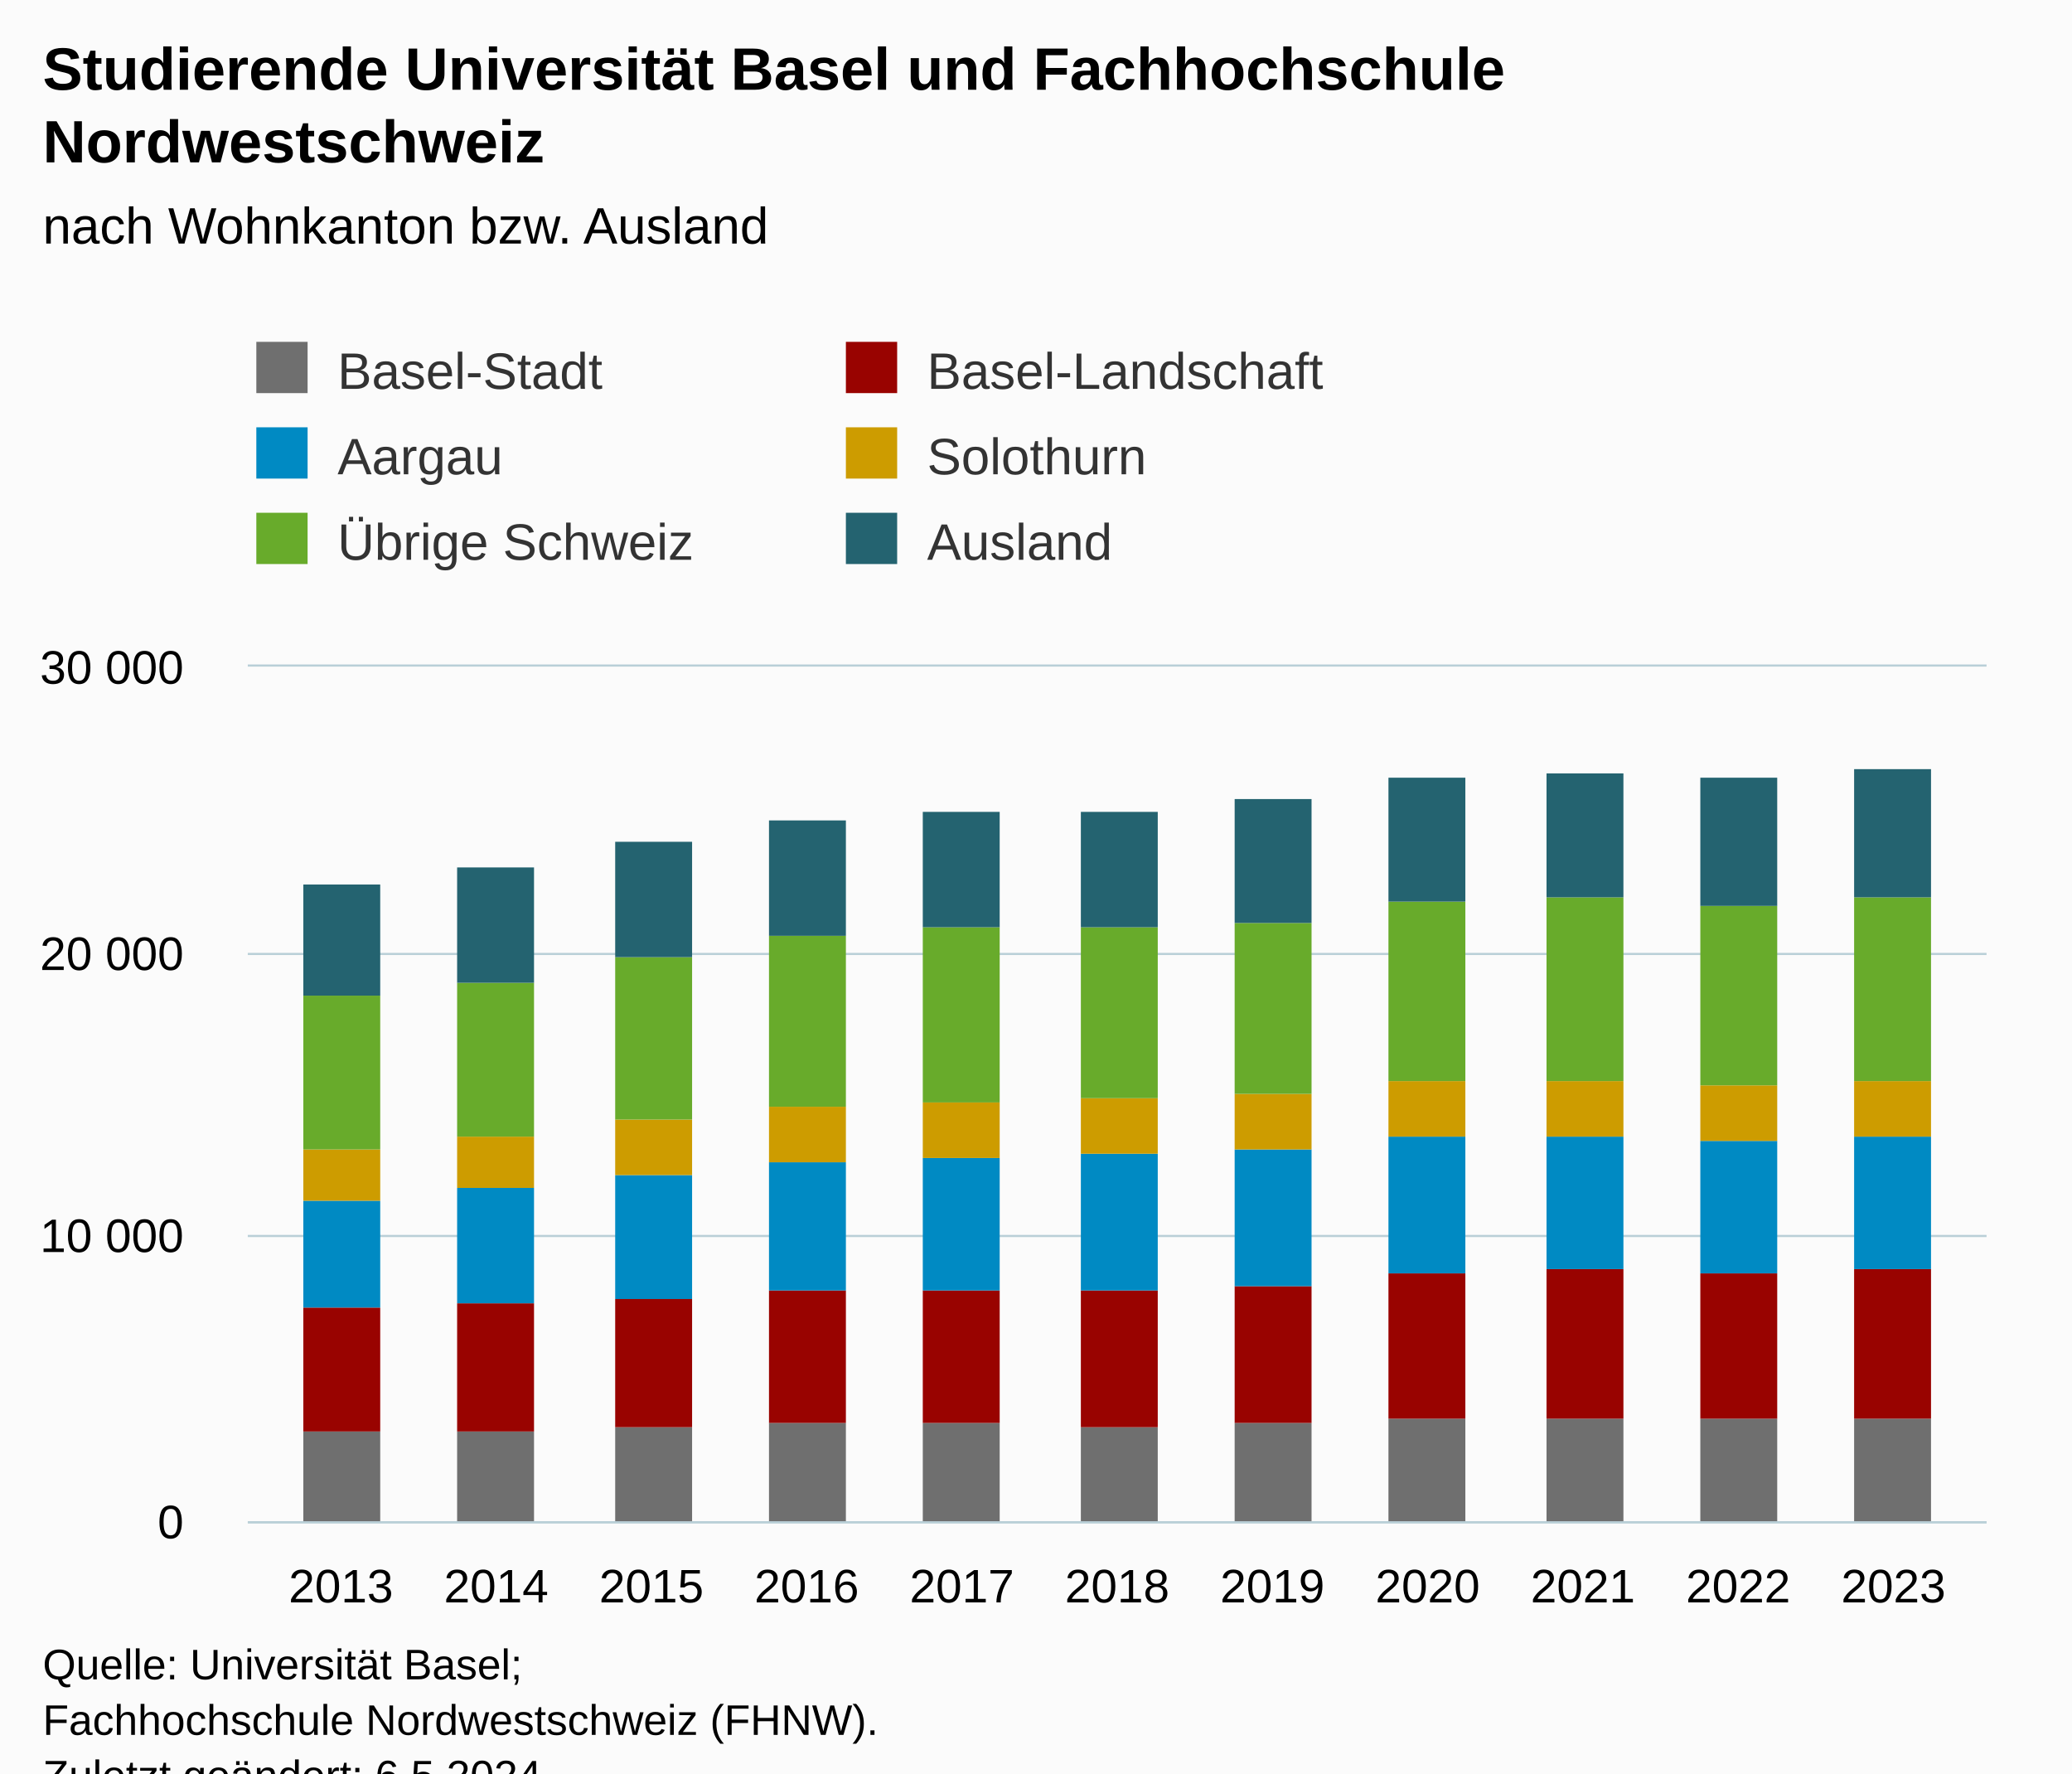
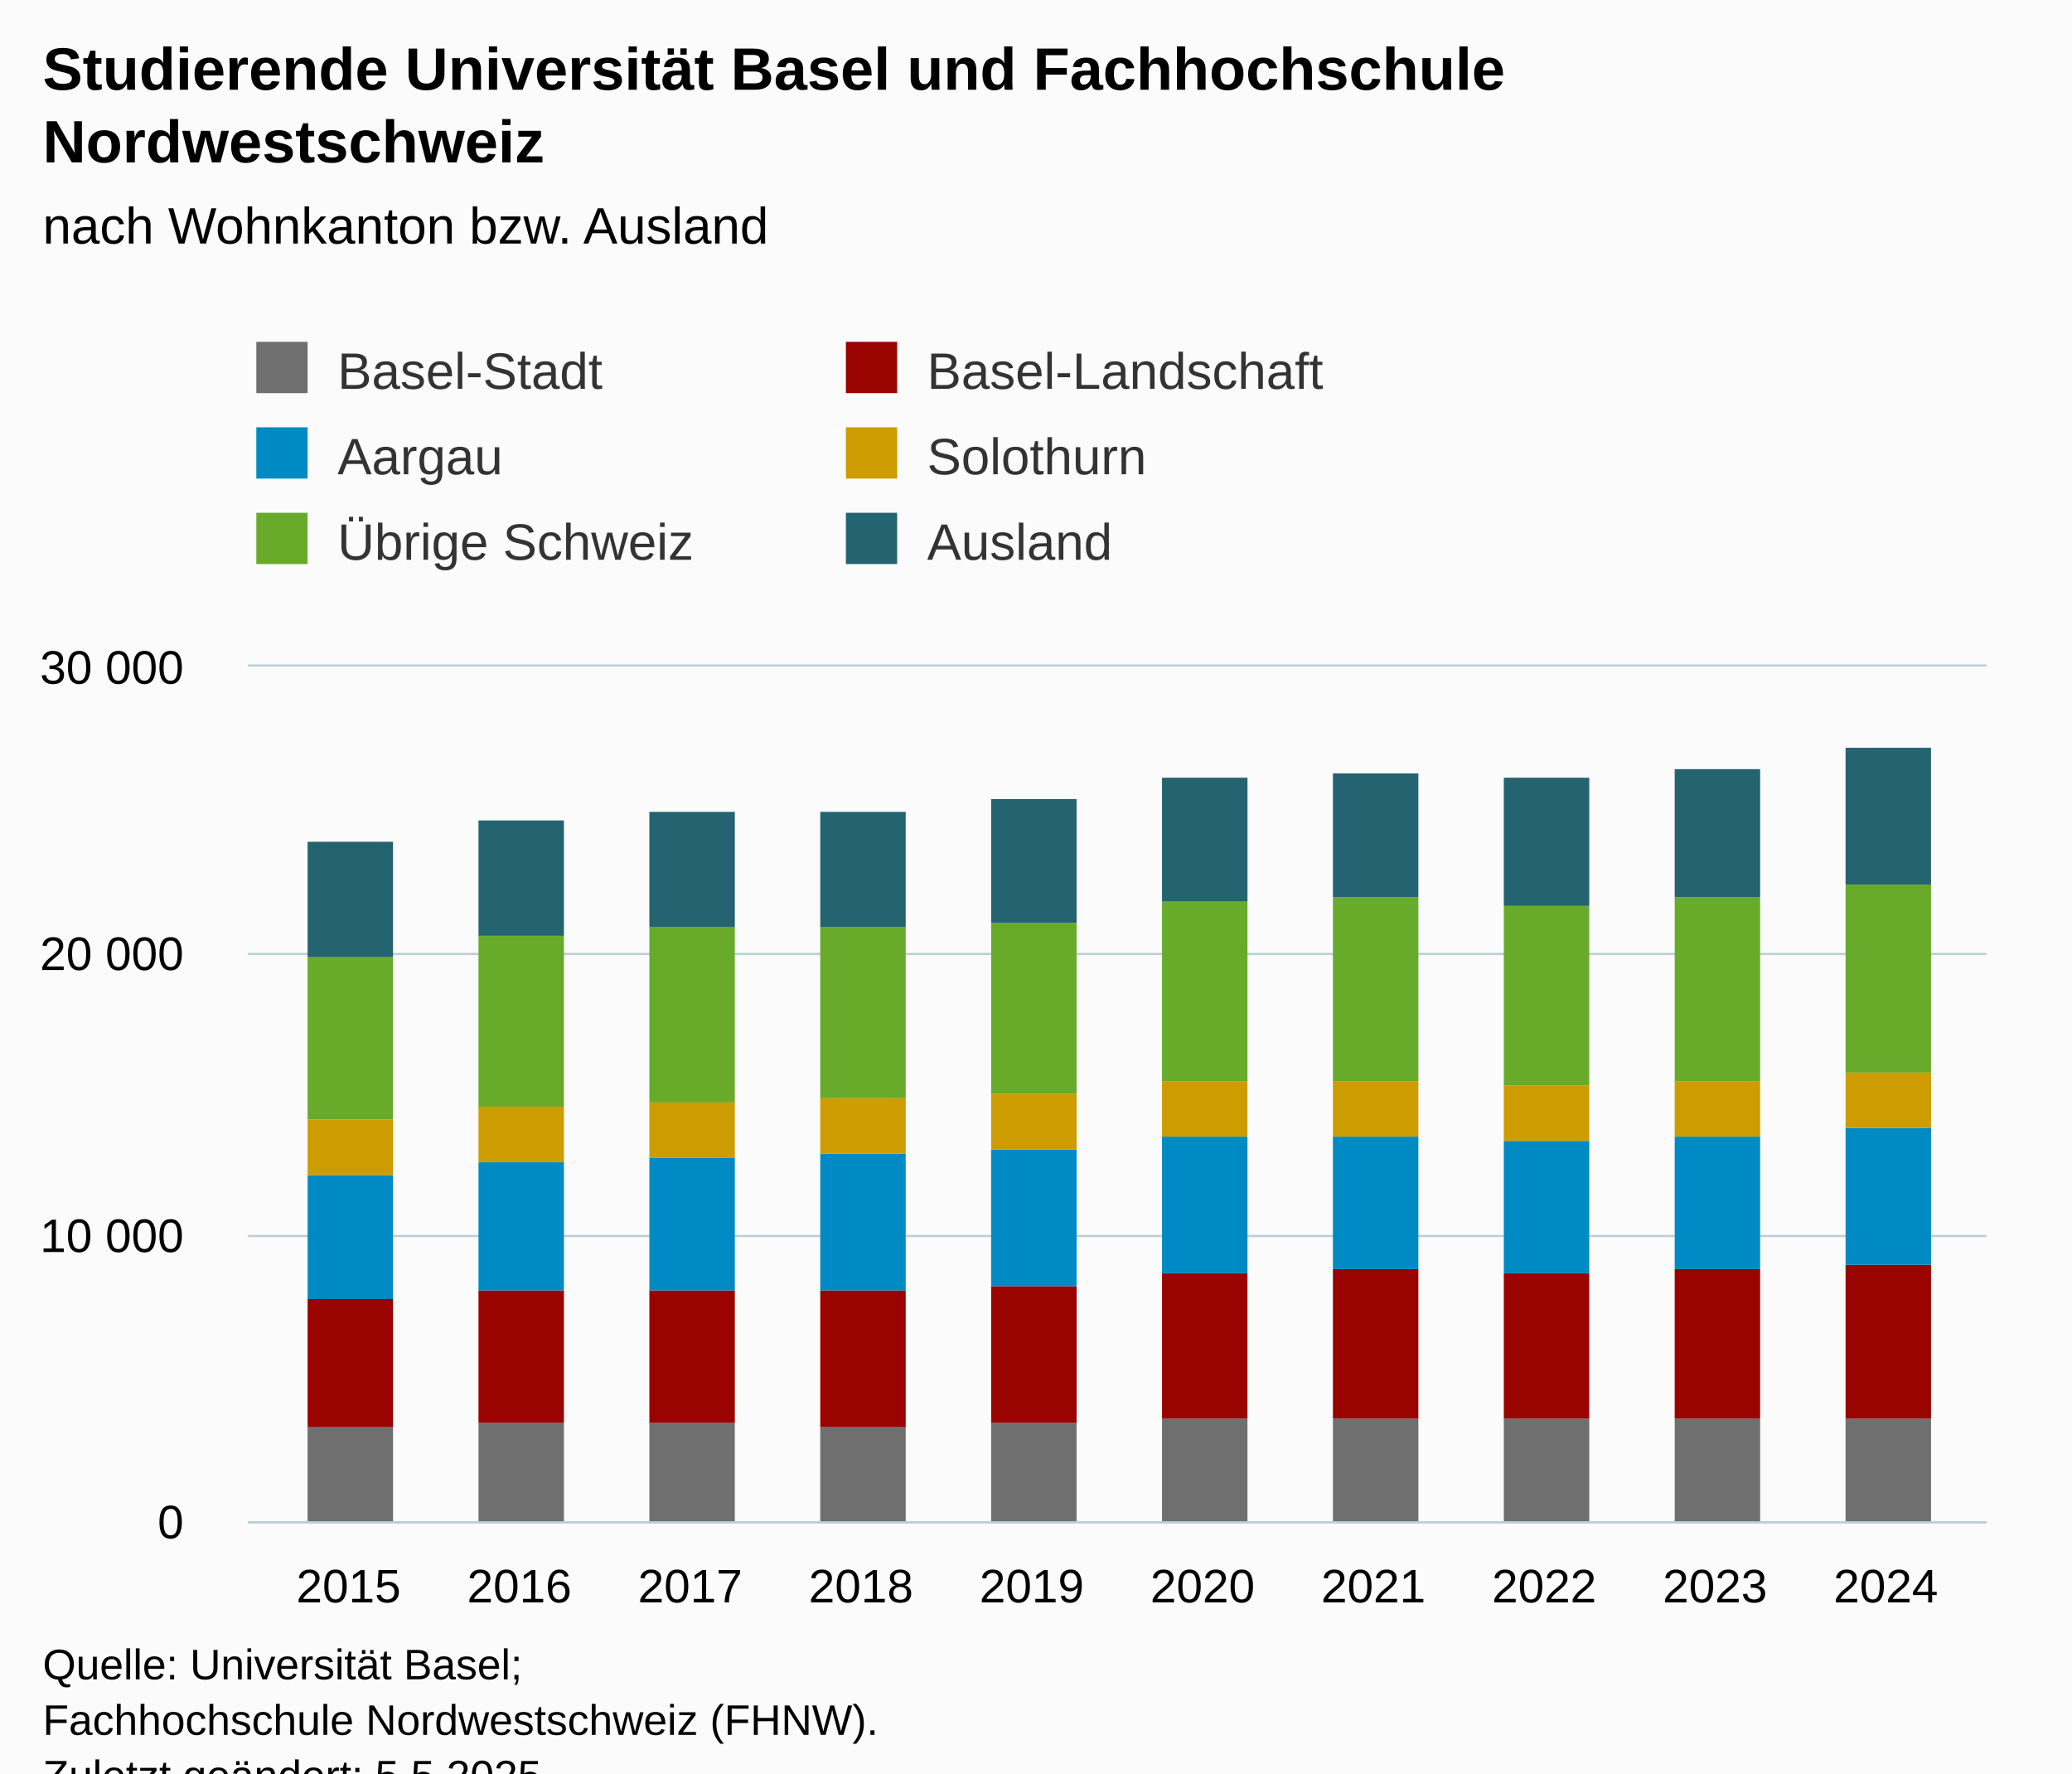
<svg xmlns="http://www.w3.org/2000/svg" version="1.1" class="highcharts-root" style="font-family:Arial;font-size:12px;" viewBox="0 0 485 415">
  <defs>
-     <clipPath id="highcharts-0za4dnj-73-">
+     <clipPath id="highcharts-oqifsgf-67-">
      <rect x="0" y="0" width="407" height="200" fill="none" />
    </clipPath>
-     <clipPath id="highcharts-0za4dnj-85-">
+     <clipPath id="highcharts-oqifsgf-78-">
      <rect x="0" y="0" width="407" height="200" fill="none" />
    </clipPath>
-     <clipPath id="highcharts-0za4dnj-141-">
+     <clipPath id="highcharts-oqifsgf-129-">
      <rect x="58" y="156" width="407" height="200" fill="none" />
    </clipPath>
  </defs>
  <rect fill="#fbfbfb" class="highcharts-background" x="0" y="0" width="485" height="428" rx="0" ry="0" />
  <rect fill="none" class="highcharts-plot-background" x="58" y="156" width="407" height="200" />
  <g class="highcharts-pane-group" data-z-index="0" />
  <g class="highcharts-grid highcharts-xaxis-grid" data-z-index="1">
-     <path fill="none" data-z-index="1" class="highcharts-grid-line" d="M 79.5 156 L 79.5 356" opacity="1" />
-     <path fill="none" data-z-index="1" class="highcharts-grid-line" d="M 115.5 156 L 115.5 356" opacity="1" />
-     <path fill="none" data-z-index="1" class="highcharts-grid-line" d="M 151.5 156 L 151.5 356" opacity="1" />
-     <path fill="none" data-z-index="1" class="highcharts-grid-line" d="M 188.5 156 L 188.5 356" opacity="1" />
-     <path fill="none" data-z-index="1" class="highcharts-grid-line" d="M 224.5 156 L 224.5 356" opacity="1" />
-     <path fill="none" data-z-index="1" class="highcharts-grid-line" d="M 261.5 156 L 261.5 356" opacity="1" />
-     <path fill="none" data-z-index="1" class="highcharts-grid-line" d="M 297.5 156 L 297.5 356" opacity="1" />
-     <path fill="none" data-z-index="1" class="highcharts-grid-line" d="M 333.5 156 L 333.5 356" opacity="1" />
-     <path fill="none" data-z-index="1" class="highcharts-grid-line" d="M 370.5 156 L 370.5 356" opacity="1" />
-     <path fill="none" data-z-index="1" class="highcharts-grid-line" d="M 406.5 156 L 406.5 356" opacity="1" />
-     <path fill="none" data-z-index="1" class="highcharts-grid-line" d="M 442.5 156 L 442.5 356" opacity="1" />
+     <path fill="none" data-z-index="1" class="highcharts-grid-line" d="M 81.5 156 L 81.5 356" opacity="1" />
+     <path fill="none" data-z-index="1" class="highcharts-grid-line" d="M 121.5 156 L 121.5 356" opacity="1" />
+     <path fill="none" data-z-index="1" class="highcharts-grid-line" d="M 161.5 156 L 161.5 356" opacity="1" />
+     <path fill="none" data-z-index="1" class="highcharts-grid-line" d="M 201.5 156 L 201.5 356" opacity="1" />
+     <path fill="none" data-z-index="1" class="highcharts-grid-line" d="M 241.5 156 L 241.5 356" opacity="1" />
+     <path fill="none" data-z-index="1" class="highcharts-grid-line" d="M 280.5 156 L 280.5 356" opacity="1" />
+     <path fill="none" data-z-index="1" class="highcharts-grid-line" d="M 320.5 156 L 320.5 356" opacity="1" />
+     <path fill="none" data-z-index="1" class="highcharts-grid-line" d="M 360.5 156 L 360.5 356" opacity="1" />
+     <path fill="none" data-z-index="1" class="highcharts-grid-line" d="M 400.5 156 L 400.5 356" opacity="1" />
+     <path fill="none" data-z-index="1" class="highcharts-grid-line" d="M 440.5 156 L 440.5 356" opacity="1" />
  </g>
  <g class="highcharts-grid highcharts-yaxis-grid" data-z-index="1">
    <path fill="none" stroke="#B9CFD7" stroke-width="0.5" data-z-index="1" class="highcharts-grid-line" d="M 58 356.25 L 465 356.25" opacity="1" />
    <path fill="none" stroke="#B9CFD7" stroke-width="0.5" data-z-index="1" class="highcharts-grid-line" d="M 58 289.25 L 465 289.25" opacity="1" />
    <path fill="none" stroke="#B9CFD7" stroke-width="0.5" data-z-index="1" class="highcharts-grid-line" d="M 58 223.25 L 465 223.25" opacity="1" />
    <path fill="none" stroke="#B9CFD7" stroke-width="0.5" data-z-index="1" class="highcharts-grid-line" d="M 58 155.75 L 465 155.75" opacity="1" />
  </g>
  <rect fill="none" class="highcharts-plot-border" data-z-index="1" x="58" y="156" width="407" height="200" />
  <g class="highcharts-axis highcharts-xaxis" data-z-index="2">
    <path fill="none" class="highcharts-axis-line" stroke="#B9CFD7" stroke-width="0.5" data-z-index="7" d="M 58 356.25 L 465 356.25" />
  </g>
  <g class="highcharts-axis highcharts-yaxis" data-z-index="2">
    <path fill="none" class="highcharts-axis-line" data-z-index="7" d="M 58 156 L 58 356" />
  </g>
  <g class="highcharts-series-group" data-z-index="3">
-     <g class="highcharts-series highcharts-series-0 highcharts-column-series" data-z-index="0.1" opacity="1" transform="translate(58,156) scale(1 1)" clip-path="url(#highcharts-0za4dnj-85-)">
-       <rect x="13" y="179" width="18" height="22" fill="#6F6F6F" opacity="1" class="highcharts-point" />
-       <rect x="49" y="179" width="18" height="22" fill="#6F6F6F" opacity="1" class="highcharts-point" />
-       <rect x="86" y="178" width="18" height="23" fill="#6F6F6F" opacity="1" class="highcharts-point" />
-       <rect x="122" y="177" width="18" height="24" fill="#6F6F6F" opacity="1" class="highcharts-point" />
-       <rect x="158" y="177" width="18" height="24" fill="#6F6F6F" opacity="1" class="highcharts-point" />
-       <rect x="195" y="178" width="18" height="23" fill="#6F6F6F" opacity="1" class="highcharts-point" />
-       <rect x="231" y="177" width="18" height="24" fill="#6F6F6F" opacity="1" class="highcharts-point" />
-       <rect x="267" y="176" width="18" height="25" fill="#6F6F6F" opacity="1" class="highcharts-point" />
-       <rect x="304" y="176" width="18" height="25" fill="#6F6F6F" opacity="1" class="highcharts-point" />
-       <rect x="340" y="176" width="18" height="25" fill="#6F6F6F" opacity="1" class="highcharts-point" />
-       <rect x="376" y="176" width="18" height="25" fill="#6F6F6F" opacity="1" class="highcharts-point" />
+     <g class="highcharts-series highcharts-series-0 highcharts-column-series" data-z-index="0.1" opacity="1" transform="translate(58,156) scale(1 1)" clip-path="url(#highcharts-oqifsgf-78-)">
+       <rect x="14" y="178" width="20" height="23" fill="#6F6F6F" opacity="1" class="highcharts-point" />
+       <rect x="54" y="177" width="20" height="24" fill="#6F6F6F" opacity="1" class="highcharts-point" />
+       <rect x="94" y="177" width="20" height="24" fill="#6F6F6F" opacity="1" class="highcharts-point" />
+       <rect x="134" y="178" width="20" height="23" fill="#6F6F6F" opacity="1" class="highcharts-point" />
+       <rect x="174" y="177" width="20" height="24" fill="#6F6F6F" opacity="1" class="highcharts-point" />
+       <rect x="214" y="176" width="20" height="25" fill="#6F6F6F" opacity="1" class="highcharts-point" />
+       <rect x="254" y="176" width="20" height="25" fill="#6F6F6F" opacity="1" class="highcharts-point" />
+       <rect x="294" y="176" width="20" height="25" fill="#6F6F6F" opacity="1" class="highcharts-point" />
+       <rect x="334" y="176" width="20" height="25" fill="#6F6F6F" opacity="1" class="highcharts-point" />
+       <rect x="374" y="176" width="20" height="25" fill="#6F6F6F" opacity="1" class="highcharts-point" />
    </g>
    <g class="highcharts-markers highcharts-series-0 highcharts-column-series" data-z-index="0.1" opacity="1" transform="translate(58,156) scale(1 1)" clip-path="none" />
-     <g class="highcharts-series highcharts-series-1 highcharts-column-series" data-z-index="0.1" opacity="1" transform="translate(58,156) scale(1 1)" clip-path="url(#highcharts-0za4dnj-85-)">
-       <rect x="13" y="150" width="18" height="29" fill="#990300" opacity="1" class="highcharts-point" />
-       <rect x="49" y="149" width="18" height="30" fill="#990300" opacity="1" class="highcharts-point" />
-       <rect x="86" y="148" width="18" height="30" fill="#990300" opacity="1" class="highcharts-point" />
-       <rect x="122" y="146" width="18" height="31" fill="#990300" opacity="1" class="highcharts-point" />
-       <rect x="158" y="146" width="18" height="31" fill="#990300" opacity="1" class="highcharts-point" />
-       <rect x="195" y="146" width="18" height="32" fill="#990300" opacity="1" class="highcharts-point" />
-       <rect x="231" y="145" width="18" height="32" fill="#990300" opacity="1" class="highcharts-point" />
-       <rect x="267" y="142" width="18" height="34" fill="#990300" opacity="1" class="highcharts-point" />
-       <rect x="304" y="141" width="18" height="35" fill="#990300" opacity="1" class="highcharts-point" />
-       <rect x="340" y="142" width="18" height="34" fill="#990300" opacity="1" class="highcharts-point" />
-       <rect x="376" y="141" width="18" height="35" fill="#990300" opacity="1" class="highcharts-point" />
+     <g class="highcharts-series highcharts-series-1 highcharts-column-series" data-z-index="0.1" opacity="1" transform="translate(58,156) scale(1 1)" clip-path="url(#highcharts-oqifsgf-78-)">
+       <rect x="14" y="148" width="20" height="30" fill="#990300" opacity="1" class="highcharts-point" />
+       <rect x="54" y="146" width="20" height="31" fill="#990300" opacity="1" class="highcharts-point" />
+       <rect x="94" y="146" width="20" height="31" fill="#990300" opacity="1" class="highcharts-point" />
+       <rect x="134" y="146" width="20" height="32" fill="#990300" opacity="1" class="highcharts-point" />
+       <rect x="174" y="145" width="20" height="32" fill="#990300" opacity="1" class="highcharts-point" />
+       <rect x="214" y="142" width="20" height="34" fill="#990300" opacity="1" class="highcharts-point" />
+       <rect x="254" y="141" width="20" height="35" fill="#990300" opacity="1" class="highcharts-point" />
+       <rect x="294" y="142" width="20" height="34" fill="#990300" opacity="1" class="highcharts-point" />
+       <rect x="334" y="141" width="20" height="35" fill="#990300" opacity="1" class="highcharts-point" />
+       <rect x="374" y="140" width="20" height="36" fill="#990300" opacity="1" class="highcharts-point" />
    </g>
    <g class="highcharts-markers highcharts-series-1 highcharts-column-series" data-z-index="0.1" opacity="1" transform="translate(58,156) scale(1 1)" clip-path="none" />
-     <g class="highcharts-series highcharts-series-2 highcharts-column-series" data-z-index="0.1" opacity="1" transform="translate(58,156) scale(1 1)" clip-path="url(#highcharts-0za4dnj-85-)">
-       <rect x="13" y="125" width="18" height="25" fill="#008AC3" opacity="1" class="highcharts-point" />
-       <rect x="49" y="122" width="18" height="27" fill="#008AC3" opacity="1" class="highcharts-point" />
-       <rect x="86" y="119" width="18" height="29" fill="#008AC3" opacity="1" class="highcharts-point" />
-       <rect x="122" y="116" width="18" height="30" fill="#008AC3" opacity="1" class="highcharts-point" />
-       <rect x="158" y="115" width="18" height="31" fill="#008AC3" opacity="1" class="highcharts-point" />
-       <rect x="195" y="114" width="18" height="32" fill="#008AC3" opacity="1" class="highcharts-point" />
-       <rect x="231" y="113" width="18" height="32" fill="#008AC3" opacity="1" class="highcharts-point" />
-       <rect x="267" y="110" width="18" height="32" fill="#008AC3" opacity="1" class="highcharts-point" />
-       <rect x="304" y="110" width="18" height="31" fill="#008AC3" opacity="1" class="highcharts-point" />
-       <rect x="340" y="111" width="18" height="31" fill="#008AC3" opacity="1" class="highcharts-point" />
-       <rect x="376" y="110" width="18" height="31" fill="#008AC3" opacity="1" class="highcharts-point" />
+     <g class="highcharts-series highcharts-series-2 highcharts-column-series" data-z-index="0.1" opacity="1" transform="translate(58,156) scale(1 1)" clip-path="url(#highcharts-oqifsgf-78-)">
+       <rect x="14" y="119" width="20" height="29" fill="#008AC3" opacity="1" class="highcharts-point" />
+       <rect x="54" y="116" width="20" height="30" fill="#008AC3" opacity="1" class="highcharts-point" />
+       <rect x="94" y="115" width="20" height="31" fill="#008AC3" opacity="1" class="highcharts-point" />
+       <rect x="134" y="114" width="20" height="32" fill="#008AC3" opacity="1" class="highcharts-point" />
+       <rect x="174" y="113" width="20" height="32" fill="#008AC3" opacity="1" class="highcharts-point" />
+       <rect x="214" y="110" width="20" height="32" fill="#008AC3" opacity="1" class="highcharts-point" />
+       <rect x="254" y="110" width="20" height="31" fill="#008AC3" opacity="1" class="highcharts-point" />
+       <rect x="294" y="111" width="20" height="31" fill="#008AC3" opacity="1" class="highcharts-point" />
+       <rect x="334" y="110" width="20" height="31" fill="#008AC3" opacity="1" class="highcharts-point" />
+       <rect x="374" y="108" width="20" height="32" fill="#008AC3" opacity="1" class="highcharts-point" />
    </g>
    <g class="highcharts-markers highcharts-series-2 highcharts-column-series" data-z-index="0.1" opacity="1" transform="translate(58,156) scale(1 1)" clip-path="none" />
-     <g class="highcharts-series highcharts-series-3 highcharts-column-series" data-z-index="0.1" opacity="1" transform="translate(58,156) scale(1 1)" clip-path="url(#highcharts-0za4dnj-85-)">
-       <rect x="13" y="113" width="18" height="12" fill="#CD9C00" opacity="1" class="highcharts-point" />
-       <rect x="49" y="110" width="18" height="12" fill="#CD9C00" opacity="1" class="highcharts-point" />
-       <rect x="86" y="106" width="18" height="13" fill="#CD9C00" opacity="1" class="highcharts-point" />
-       <rect x="122" y="103" width="18" height="13" fill="#CD9C00" opacity="1" class="highcharts-point" />
-       <rect x="158" y="102" width="18" height="13" fill="#CD9C00" opacity="1" class="highcharts-point" />
-       <rect x="195" y="101" width="18" height="13" fill="#CD9C00" opacity="1" class="highcharts-point" />
-       <rect x="231" y="100" width="18" height="13" fill="#CD9C00" opacity="1" class="highcharts-point" />
-       <rect x="267" y="97" width="18" height="13" fill="#CD9C00" opacity="1" class="highcharts-point" />
-       <rect x="304" y="97" width="18" height="13" fill="#CD9C00" opacity="1" class="highcharts-point" />
-       <rect x="340" y="98" width="18" height="13" fill="#CD9C00" opacity="1" class="highcharts-point" />
-       <rect x="376" y="97" width="18" height="13" fill="#CD9C00" opacity="1" class="highcharts-point" />
+     <g class="highcharts-series highcharts-series-3 highcharts-column-series" data-z-index="0.1" opacity="1" transform="translate(58,156) scale(1 1)" clip-path="url(#highcharts-oqifsgf-78-)">
+       <rect x="14" y="106" width="20" height="13" fill="#CD9C00" opacity="1" class="highcharts-point" />
+       <rect x="54" y="103" width="20" height="13" fill="#CD9C00" opacity="1" class="highcharts-point" />
+       <rect x="94" y="102" width="20" height="13" fill="#CD9C00" opacity="1" class="highcharts-point" />
+       <rect x="134" y="101" width="20" height="13" fill="#CD9C00" opacity="1" class="highcharts-point" />
+       <rect x="174" y="100" width="20" height="13" fill="#CD9C00" opacity="1" class="highcharts-point" />
+       <rect x="214" y="97" width="20" height="13" fill="#CD9C00" opacity="1" class="highcharts-point" />
+       <rect x="254" y="97" width="20" height="13" fill="#CD9C00" opacity="1" class="highcharts-point" />
+       <rect x="294" y="98" width="20" height="13" fill="#CD9C00" opacity="1" class="highcharts-point" />
+       <rect x="334" y="97" width="20" height="13" fill="#CD9C00" opacity="1" class="highcharts-point" />
+       <rect x="374" y="95" width="20" height="13" fill="#CD9C00" opacity="1" class="highcharts-point" />
    </g>
    <g class="highcharts-markers highcharts-series-3 highcharts-column-series" data-z-index="0.1" opacity="1" transform="translate(58,156) scale(1 1)" clip-path="none" />
-     <g class="highcharts-series highcharts-series-4 highcharts-column-series" data-z-index="0.1" opacity="1" transform="translate(58,156) scale(1 1)" clip-path="url(#highcharts-0za4dnj-85-)">
-       <rect x="13" y="77" width="18" height="36" fill="#68AB2B" opacity="1" class="highcharts-point" />
-       <rect x="49" y="74" width="18" height="36" fill="#68AB2B" opacity="1" class="highcharts-point" />
-       <rect x="86" y="68" width="18" height="38" fill="#68AB2B" opacity="1" class="highcharts-point" />
-       <rect x="122" y="63" width="18" height="40" fill="#68AB2B" opacity="1" class="highcharts-point" />
-       <rect x="158" y="61" width="18" height="41" fill="#68AB2B" opacity="1" class="highcharts-point" />
-       <rect x="195" y="61" width="18" height="40" fill="#68AB2B" opacity="1" class="highcharts-point" />
-       <rect x="231" y="60" width="18" height="40" fill="#68AB2B" opacity="1" class="highcharts-point" />
-       <rect x="267" y="55" width="18" height="42" fill="#68AB2B" opacity="1" class="highcharts-point" />
-       <rect x="304" y="54" width="18" height="43" fill="#68AB2B" opacity="1" class="highcharts-point" />
-       <rect x="340" y="56" width="18" height="42" fill="#68AB2B" opacity="1" class="highcharts-point" />
-       <rect x="376" y="54" width="18" height="43" fill="#68AB2B" opacity="1" class="highcharts-point" />
+     <g class="highcharts-series highcharts-series-4 highcharts-column-series" data-z-index="0.1" opacity="1" transform="translate(58,156) scale(1 1)" clip-path="url(#highcharts-oqifsgf-78-)">
+       <rect x="14" y="68" width="20" height="38" fill="#68AB2B" opacity="1" class="highcharts-point" />
+       <rect x="54" y="63" width="20" height="40" fill="#68AB2B" opacity="1" class="highcharts-point" />
+       <rect x="94" y="61" width="20" height="41" fill="#68AB2B" opacity="1" class="highcharts-point" />
+       <rect x="134" y="61" width="20" height="40" fill="#68AB2B" opacity="1" class="highcharts-point" />
+       <rect x="174" y="60" width="20" height="40" fill="#68AB2B" opacity="1" class="highcharts-point" />
+       <rect x="214" y="55" width="20" height="42" fill="#68AB2B" opacity="1" class="highcharts-point" />
+       <rect x="254" y="54" width="20" height="43" fill="#68AB2B" opacity="1" class="highcharts-point" />
+       <rect x="294" y="56" width="20" height="42" fill="#68AB2B" opacity="1" class="highcharts-point" />
+       <rect x="334" y="54" width="20" height="43" fill="#68AB2B" opacity="1" class="highcharts-point" />
+       <rect x="374" y="51" width="20" height="44" fill="#68AB2B" opacity="1" class="highcharts-point" />
    </g>
    <g class="highcharts-markers highcharts-series-4 highcharts-column-series" data-z-index="0.1" opacity="1" transform="translate(58,156) scale(1 1)" clip-path="none" />
-     <g class="highcharts-series highcharts-series-5 highcharts-column-series" data-z-index="0.1" opacity="1" transform="translate(58,156) scale(1 1)" clip-path="url(#highcharts-0za4dnj-85-)">
-       <rect x="13" y="51" width="18" height="26" fill="#246370" opacity="1" class="highcharts-point" />
-       <rect x="49" y="47" width="18" height="27" fill="#246370" opacity="1" class="highcharts-point" />
-       <rect x="86" y="41" width="18" height="27" fill="#246370" opacity="1" class="highcharts-point" />
-       <rect x="122" y="36" width="18" height="27" fill="#246370" opacity="1" class="highcharts-point" />
-       <rect x="158" y="34" width="18" height="27" fill="#246370" opacity="1" class="highcharts-point" />
-       <rect x="195" y="34" width="18" height="27" fill="#246370" opacity="1" class="highcharts-point" />
-       <rect x="231" y="31" width="18" height="29" fill="#246370" opacity="1" class="highcharts-point" />
-       <rect x="267" y="26" width="18" height="29" fill="#246370" opacity="1" class="highcharts-point" />
-       <rect x="304" y="25" width="18" height="29" fill="#246370" opacity="1" class="highcharts-point" />
-       <rect x="340" y="26" width="18" height="30" fill="#246370" opacity="1" class="highcharts-point" />
-       <rect x="376" y="24" width="18" height="30" fill="#246370" opacity="1" class="highcharts-point" />
+     <g class="highcharts-series highcharts-series-5 highcharts-column-series" data-z-index="0.1" opacity="1" transform="translate(58,156) scale(1 1)" clip-path="url(#highcharts-oqifsgf-78-)">
+       <rect x="14" y="41" width="20" height="27" fill="#246370" opacity="1" class="highcharts-point" />
+       <rect x="54" y="36" width="20" height="27" fill="#246370" opacity="1" class="highcharts-point" />
+       <rect x="94" y="34" width="20" height="27" fill="#246370" opacity="1" class="highcharts-point" />
+       <rect x="134" y="34" width="20" height="27" fill="#246370" opacity="1" class="highcharts-point" />
+       <rect x="174" y="31" width="20" height="29" fill="#246370" opacity="1" class="highcharts-point" />
+       <rect x="214" y="26" width="20" height="29" fill="#246370" opacity="1" class="highcharts-point" />
+       <rect x="254" y="25" width="20" height="29" fill="#246370" opacity="1" class="highcharts-point" />
+       <rect x="294" y="26" width="20" height="30" fill="#246370" opacity="1" class="highcharts-point" />
+       <rect x="334" y="24" width="20" height="30" fill="#246370" opacity="1" class="highcharts-point" />
+       <rect x="374" y="19" width="20" height="32" fill="#246370" opacity="1" class="highcharts-point" />
    </g>
    <g class="highcharts-markers highcharts-series-5 highcharts-column-series" data-z-index="0.1" opacity="1" transform="translate(58,156) scale(1 1)" clip-path="none" />
  </g>
  <text x="10" text-anchor="start" class="highcharts-title" data-z-index="4" style="color:#000000;font-size:14px;font-weight:bold;fill:#000000;" y="21">
    <tspan>Studierende Universität Basel und Fachhochschule</tspan>
    <tspan dy="17" x="10">Nordwestschweiz</tspan>
  </text>
  <text x="10" text-anchor="start" class="highcharts-subtitle" data-z-index="4" style="color:#000000;font-size:12px;font-weight:normal;fill:#000000;" y="57">
    <tspan>nach Wohnkanton bzw. Ausland</tspan>
  </text>
  <text x="10" text-anchor="start" class="highcharts-caption" data-z-index="4" style="color:#666666;fill:#666666;" y="390" />
  <g class="highcharts-legend" data-z-index="7" transform="translate(50,73)">
    <rect fill="none" class="highcharts-legend-box" rx="0" ry="0" x="0" y="0" width="272" height="71" visibility="visible" />
    <g data-z-index="1">
      <g>
        <g class="highcharts-legend-item highcharts-column-series highcharts-color-undefined highcharts-series-0" data-z-index="1" transform="translate(8,3)">
          <text x="21" style="color:#333333;cursor:pointer;font-size:12px;font-weight:normal;fill:#333333;" text-anchor="start" data-z-index="2" y="15">
            <tspan>Basel-Stadt</tspan>
          </text>
          <rect x="2" y="4" width="12" height="12" fill="#6F6F6F" class="highcharts-point" data-z-index="3" />
        </g>
        <g class="highcharts-legend-item highcharts-column-series highcharts-color-undefined highcharts-series-1" data-z-index="1" transform="translate(146,3)">
          <text x="21" y="15" style="color:#333333;cursor:pointer;font-size:12px;font-weight:normal;fill:#333333;" text-anchor="start" data-z-index="2">
            <tspan>Basel-Landschaft</tspan>
          </text>
          <rect x="2" y="4" width="12" height="12" fill="#990300" class="highcharts-point" data-z-index="3" />
        </g>
        <g class="highcharts-legend-item highcharts-column-series highcharts-color-undefined highcharts-series-2" data-z-index="1" transform="translate(8,23)">
          <text x="21" y="15" style="color:#333333;cursor:pointer;font-size:12px;font-weight:normal;fill:#333333;" text-anchor="start" data-z-index="2">
            <tspan>Aargau</tspan>
          </text>
          <rect x="2" y="4" width="12" height="12" fill="#008AC3" class="highcharts-point" data-z-index="3" />
        </g>
        <g class="highcharts-legend-item highcharts-column-series highcharts-color-undefined highcharts-series-3" data-z-index="1" transform="translate(146,23)">
          <text x="21" y="15" style="color:#333333;cursor:pointer;font-size:12px;font-weight:normal;fill:#333333;" text-anchor="start" data-z-index="2">
            <tspan>Solothurn</tspan>
          </text>
          <rect x="2" y="4" width="12" height="12" fill="#CD9C00" class="highcharts-point" data-z-index="3" />
        </g>
        <g class="highcharts-legend-item highcharts-column-series highcharts-color-undefined highcharts-series-4" data-z-index="1" transform="translate(8,43)">
          <text x="21" y="15" style="color:#333333;cursor:pointer;font-size:12px;font-weight:normal;fill:#333333;" text-anchor="start" data-z-index="2">
            <tspan>Übrige Schweiz</tspan>
          </text>
          <rect x="2" y="4" width="12" height="12" fill="#68AB2B" class="highcharts-point" data-z-index="3" />
        </g>
        <g class="highcharts-legend-item highcharts-column-series highcharts-color-undefined highcharts-series-5" data-z-index="1" transform="translate(146,43)">
          <text x="21" y="15" style="color:#333333;cursor:pointer;font-size:12px;font-weight:normal;fill:#333333;" text-anchor="start" data-z-index="2">
            <tspan>Ausland</tspan>
          </text>
          <rect x="2" y="4" width="12" height="12" fill="#246370" class="highcharts-point" data-z-index="3" />
        </g>
      </g>
    </g>
  </g>
  <g class="highcharts-axis-labels highcharts-xaxis-labels" data-z-index="7">
-     <text x="79.804" style="color:#000000;cursor:default;font-size:11px;fill:#000000;" text-anchor="middle" transform="translate(0,0)" y="375" opacity="1">2013</text>
-     <text x="116.143" style="color:#000000;cursor:default;font-size:11px;fill:#000000;" text-anchor="middle" transform="translate(0,0)" y="375" opacity="1">2014</text>
-     <text x="152.482" style="color:#000000;cursor:default;font-size:11px;fill:#000000;" text-anchor="middle" transform="translate(0,0)" y="375" opacity="1">2015</text>
-     <text x="188.821" style="color:#000000;cursor:default;font-size:11px;fill:#000000;" text-anchor="middle" transform="translate(0,0)" y="375" opacity="1">2016</text>
-     <text x="225.161" style="color:#000000;cursor:default;font-size:11px;fill:#000000;" text-anchor="middle" transform="translate(0,0)" y="375" opacity="1">2017</text>
-     <text x="261.5" style="color:#000000;cursor:default;font-size:11px;fill:#000000;" text-anchor="middle" transform="translate(0,0)" y="375" opacity="1">2018</text>
-     <text x="297.839" style="color:#000000;cursor:default;font-size:11px;fill:#000000;" text-anchor="middle" transform="translate(0,0)" y="375" opacity="1">2019</text>
-     <text x="334.179" style="color:#000000;cursor:default;font-size:11px;fill:#000000;" text-anchor="middle" transform="translate(0,0)" y="375" opacity="1">2020</text>
-     <text x="370.518" style="color:#000000;cursor:default;font-size:11px;fill:#000000;" text-anchor="middle" transform="translate(0,0)" y="375" opacity="1">2021</text>
-     <text x="406.857" style="color:#000000;cursor:default;font-size:11px;fill:#000000;" text-anchor="middle" transform="translate(0,0)" y="375" opacity="1">2022</text>
-     <text x="443.196" style="color:#000000;cursor:default;font-size:11px;fill:#000000;" text-anchor="middle" transform="translate(0,0)" y="375" opacity="1">2023</text>
+     <text x="81.588" style="color:#000000;cursor:default;font-size:11px;fill:#000000;" text-anchor="middle" transform="translate(0,0)" y="375" opacity="1">2015</text>
+     <text x="121.569" style="color:#000000;cursor:default;font-size:11px;fill:#000000;" text-anchor="middle" transform="translate(0,0)" y="375" opacity="1">2016</text>
+     <text x="161.549" style="color:#000000;cursor:default;font-size:11px;fill:#000000;" text-anchor="middle" transform="translate(0,0)" y="375" opacity="1">2017</text>
+     <text x="201.529" style="color:#000000;cursor:default;font-size:11px;fill:#000000;" text-anchor="middle" transform="translate(0,0)" y="375" opacity="1">2018</text>
+     <text x="241.51" style="color:#000000;cursor:default;font-size:11px;fill:#000000;" text-anchor="middle" transform="translate(0,0)" y="375" opacity="1">2019</text>
+     <text x="281.49" style="color:#000000;cursor:default;font-size:11px;fill:#000000;" text-anchor="middle" transform="translate(0,0)" y="375" opacity="1">2020</text>
+     <text x="321.471" style="color:#000000;cursor:default;font-size:11px;fill:#000000;" text-anchor="middle" transform="translate(0,0)" y="375" opacity="1">2021</text>
+     <text x="361.451" style="color:#000000;cursor:default;font-size:11px;fill:#000000;" text-anchor="middle" transform="translate(0,0)" y="375" opacity="1">2022</text>
+     <text x="401.431" style="color:#000000;cursor:default;font-size:11px;fill:#000000;" text-anchor="middle" transform="translate(0,0)" y="375" opacity="1">2023</text>
+     <text x="441.412" style="color:#000000;cursor:default;font-size:11px;fill:#000000;" text-anchor="middle" transform="translate(0,0)" y="375" opacity="1">2024</text>
  </g>
  <g class="highcharts-axis-labels highcharts-yaxis-labels" data-z-index="7">
    <text x="43" style="color:#000000;cursor:default;font-size:11px;fill:#000000;" text-anchor="end" transform="translate(0,0)" y="360" opacity="1">0</text>
    <text x="43" style="color:#000000;cursor:default;font-size:11px;fill:#000000;" text-anchor="end" transform="translate(0,0)" y="293" opacity="1">
      <tspan>10 000</tspan>
    </text>
    <text x="43" style="color:#000000;cursor:default;font-size:11px;fill:#000000;" text-anchor="end" transform="translate(0,0)" y="227" opacity="1">
      <tspan>20 000</tspan>
    </text>
    <text x="43" style="color:#000000;cursor:default;font-size:11px;fill:#000000;" text-anchor="end" transform="translate(0,0)" y="160" opacity="1">
      <tspan>30 000</tspan>
    </text>
  </g>
  <text x="10" class="highcharts-credits" text-anchor="start" data-z-index="8" style="cursor:default;color:#000000;font-size:10px;fill:#000000;" y="393">
    <tspan>Quelle: Universität Basel;</tspan>
    <tspan x="10" dy="13">Fachhochschule Nordwestschweiz (FHNW).</tspan>
-     <tspan x="10" dy="13">Zuletzt geändert: 6.5.2024</tspan>
+     <tspan x="10" dy="13">Zuletzt geändert: 5.5.2025</tspan>
  </text>
-   <g class="highcharts-control-points" data-z-index="99" clip-path="url(#highcharts-0za4dnj-141-)" />
+   <g class="highcharts-control-points" data-z-index="99" clip-path="url(#highcharts-oqifsgf-129-)" />
</svg>
